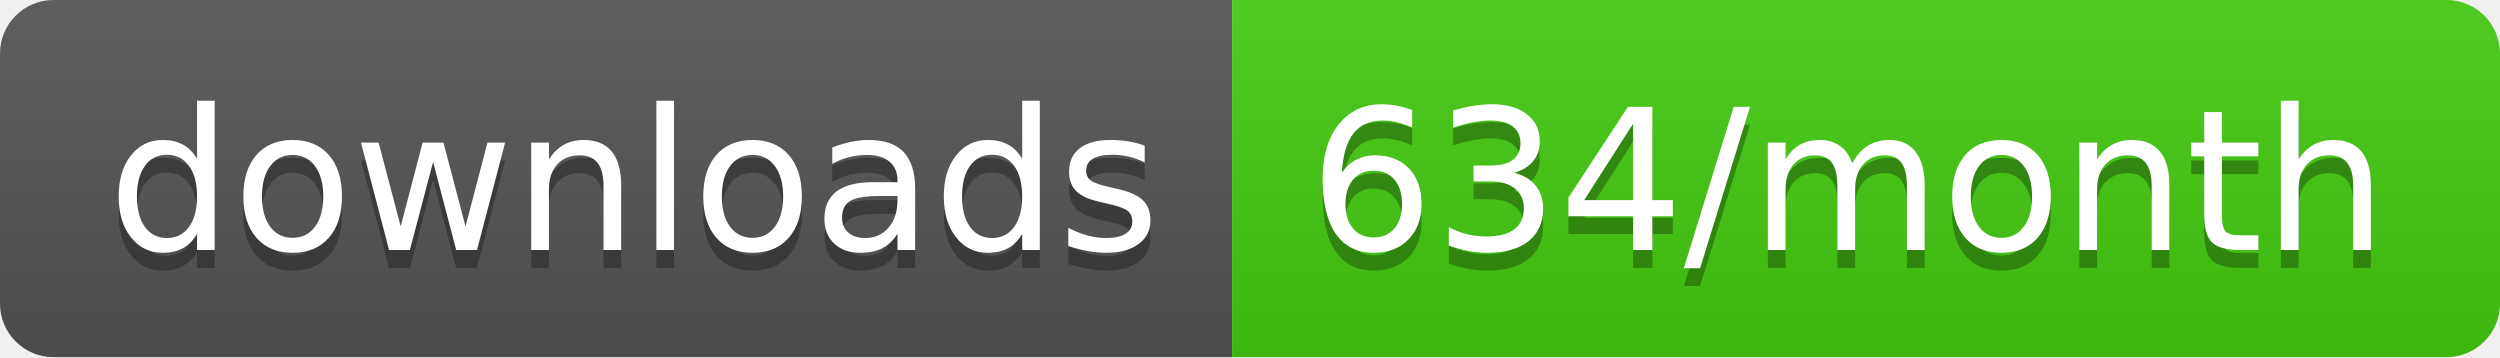
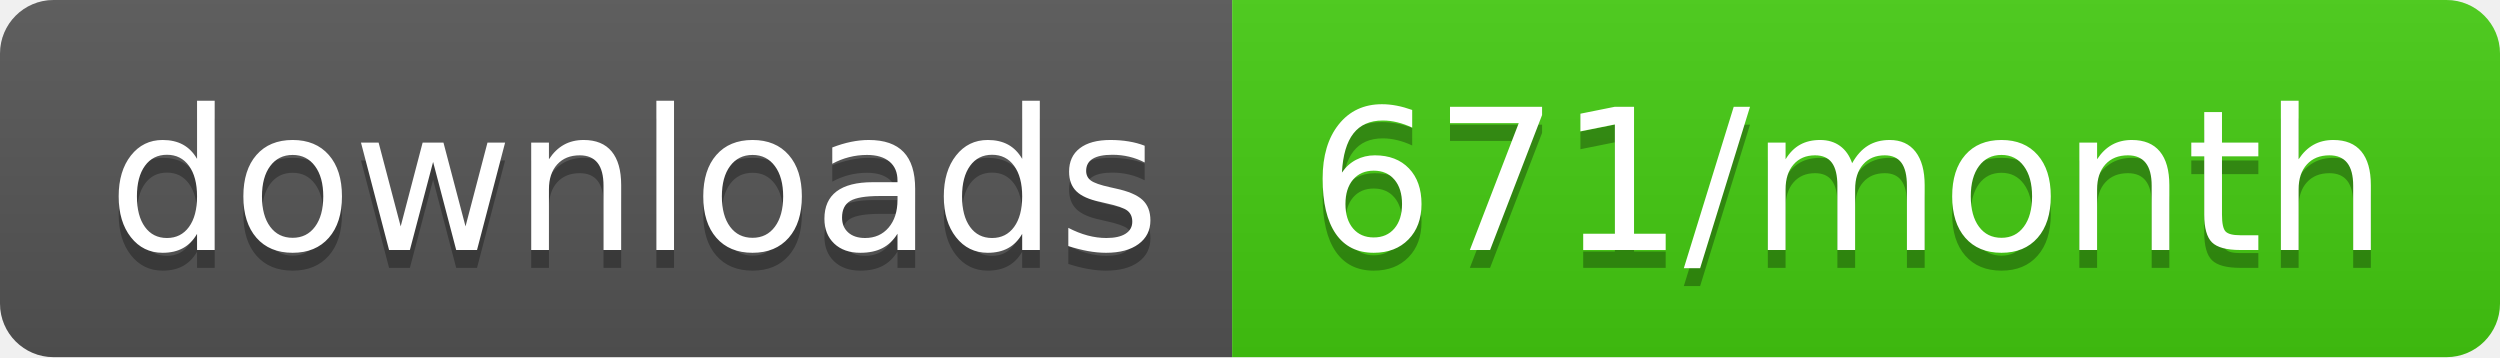
- <svg xmlns="http://www.w3.org/2000/svg" width="140" height="20" role="img" aria-label="downloads: 634/month">
+ <svg xmlns="http://www.w3.org/2000/svg" width="140" height="20" role="img" aria-label="downloads: 671/month">
  <linearGradient id="s" x2="0" y2="100%">
    <stop offset="0" stop-color="#bbb" stop-opacity=".1" />
    <stop offset="1" stop-opacity=".1" />
  </linearGradient>
  <clipPath id="r">
    <rect width="140" height="20" rx="3" fill="#fff" />
  </clipPath>
  <g clip-path="url(#r)">
    <rect width="69" height="20" fill="#555" />
    <rect x="69" width="71" height="20" fill="#4c1" />
    <rect width="140" height="20" fill="url(#s)" />
  </g>
  <g fill="#fff" text-anchor="middle" font-family="Verdana,Geneva,DejaVu Sans,sans-serif" text-rendering="geometricPrecision" font-size="110">
    <text aria-hidden="true" x="355" y="150" fill="#010101" fill-opacity=".3" transform="scale(.1)" textLength="590">downloads</text>
    <text x="355" y="140" transform="scale(.1)" fill="#fff" textLength="590">downloads</text>
-     <text aria-hidden="true" x="1035" y="150" fill="#010101" fill-opacity=".3" transform="scale(.1)" textLength="610">634/month</text>
-     <text x="1035" y="140" transform="scale(.1)" fill="#fff" textLength="610">634/month</text>
+     <text aria-hidden="true" x="1035" y="150" fill="#010101" fill-opacity=".3" transform="scale(.1)" textLength="610">671/month</text>
+     <text x="1035" y="140" transform="scale(.1)" fill="#fff" textLength="610">671/month</text>
  </g>
</svg>
